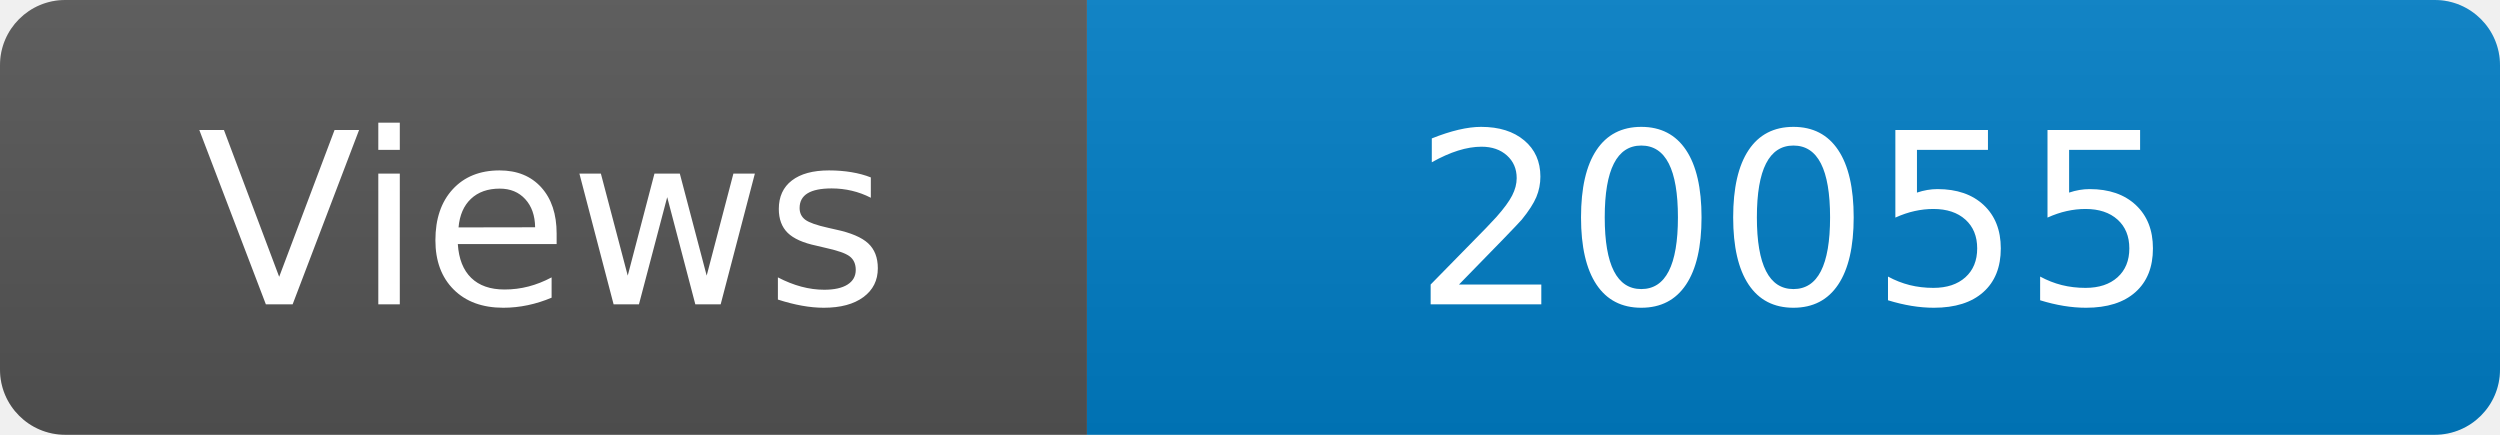
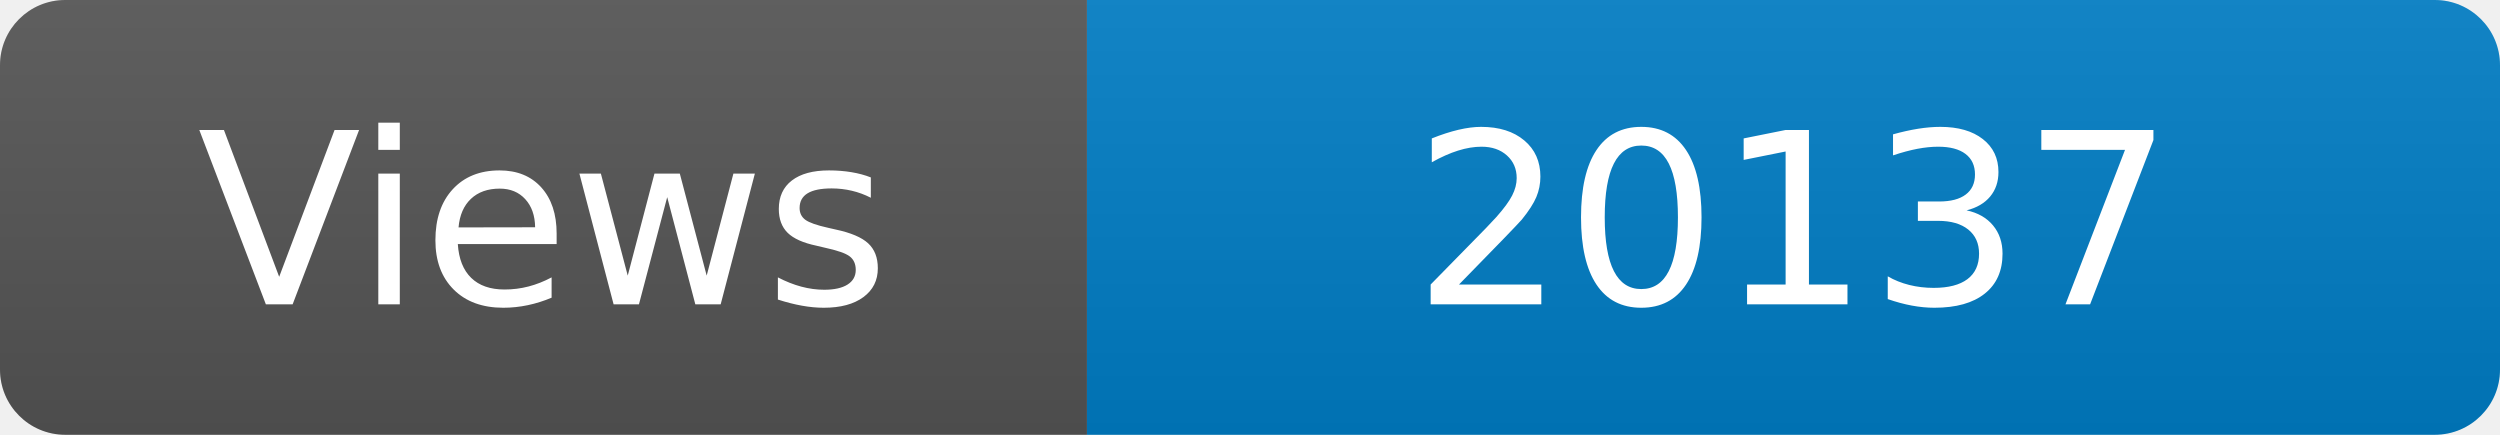
<svg xmlns="http://www.w3.org/2000/svg" width="115" height="20" role="img" aria-label="Maintained?: yes">
  <linearGradient id="s" x2="0" y2="100%">
    <stop offset="0" stop-color="#bbb" stop-opacity=".1" />
    <stop offset="1" stop-opacity=".1" />
  </linearGradient>
  <clipPath id="r">
    <rect width="115" height="20" rx="3" fill="#fff" />
  </clipPath>
  <g clip-path="url(#r)">
    <rect width="50" height="20" fill="#555" />
    <rect x="50" width="160" height="20" fill="#007ec6" />
    <rect width="115" height="20" fill="url(#s)" />
  </g>
  <g fill="#fff" text-anchor="middle" font-family="Verdana,Geneva,DejaVu Sans,sans-serif" font-size="110">
    <text x="250" y="140" transform="scale(.1)" fill="#fff">Views</text>
-     <text x="825" y="140" transform="scale(.1)" fill="#fff">20055</text>
+     <text x="825" y="140" transform="scale(.1)" fill="#fff">20137</text>
  </g>
</svg>
